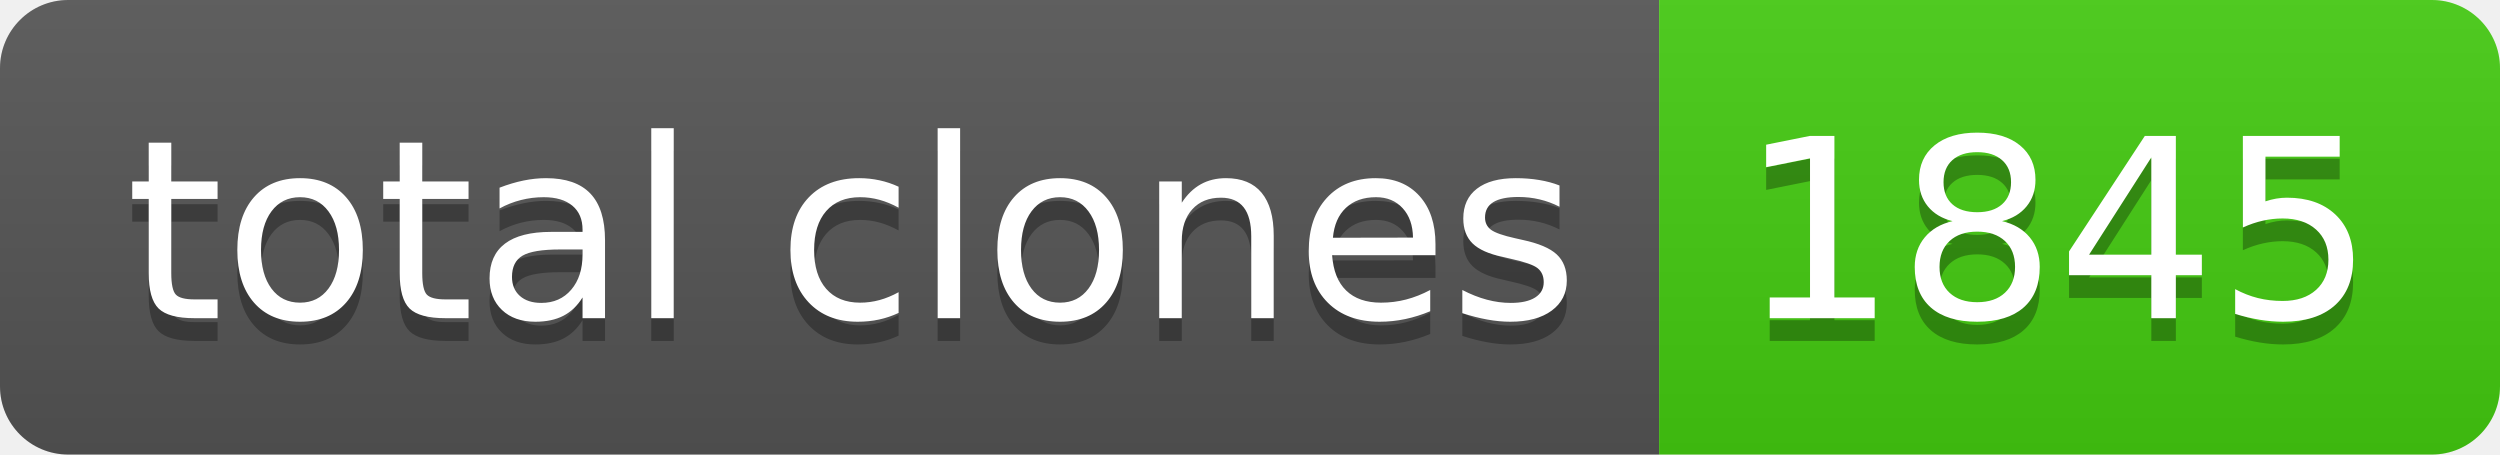
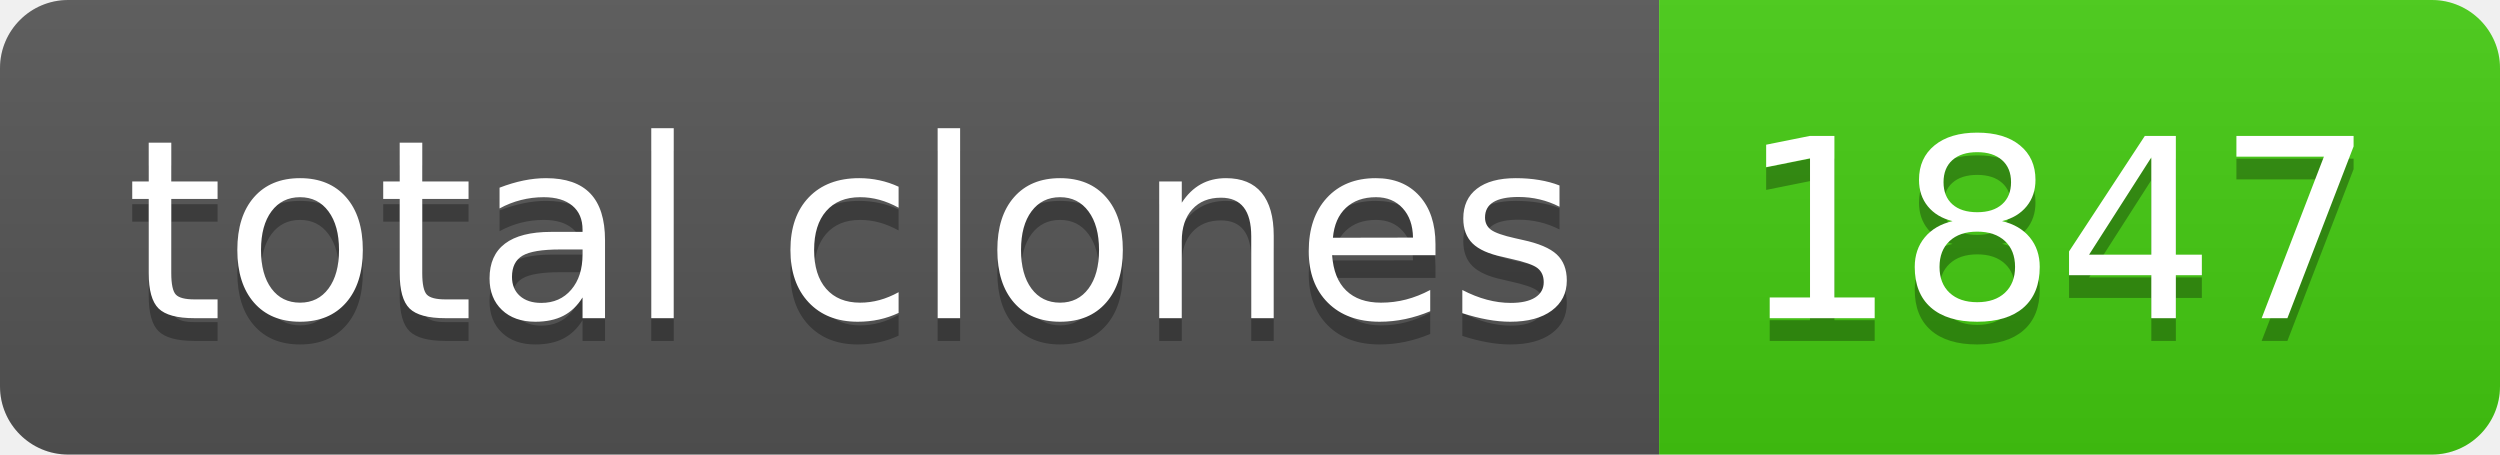
- <svg xmlns="http://www.w3.org/2000/svg" width="110" height="20" role="img" aria-label="total clones: 1845">
+ <svg xmlns="http://www.w3.org/2000/svg" width="110" height="20" role="img" aria-label="total clones: 1847">
  <linearGradient id="s" x2="0" y2="100%">
    <stop offset="0" stop-color="#bbb" stop-opacity=".1" />
    <stop offset="1" stop-opacity=".1" />
  </linearGradient>
  <clipPath id="r">
    <rect width="110" height="20" rx="3" fill="#fff" />
  </clipPath>
  <g clip-path="url(#r)">
    <rect width="73" height="20" fill="#555" />
    <rect x="73" width="37" height="20" fill="#4c1" />
    <rect width="110" height="20" fill="url(#s)" />
  </g>
  <g fill="#fff" text-anchor="middle" font-family="Verdana,Geneva,DejaVu Sans,sans-serif" text-rendering="geometricPrecision" font-size="110">
    <text aria-hidden="true" x="375" y="150" fill="#010101" fill-opacity=".3" transform="scale(.1)" textLength="630">total clones</text>
    <text x="375" y="140" transform="scale(.1)" fill="#fff" textLength="630">total clones</text>
-     <text aria-hidden="true" x="905" y="150" fill="#010101" fill-opacity=".3" transform="scale(.1)" textLength="270">1845</text>
-     <text x="905" y="140" transform="scale(.1)" fill="#fff" textLength="270">1845</text>
+     <text aria-hidden="true" x="905" y="150" fill="#010101" fill-opacity=".3" transform="scale(.1)" textLength="270">1847</text>
+     <text x="905" y="140" transform="scale(.1)" fill="#fff" textLength="270">1847</text>
  </g>
</svg>
